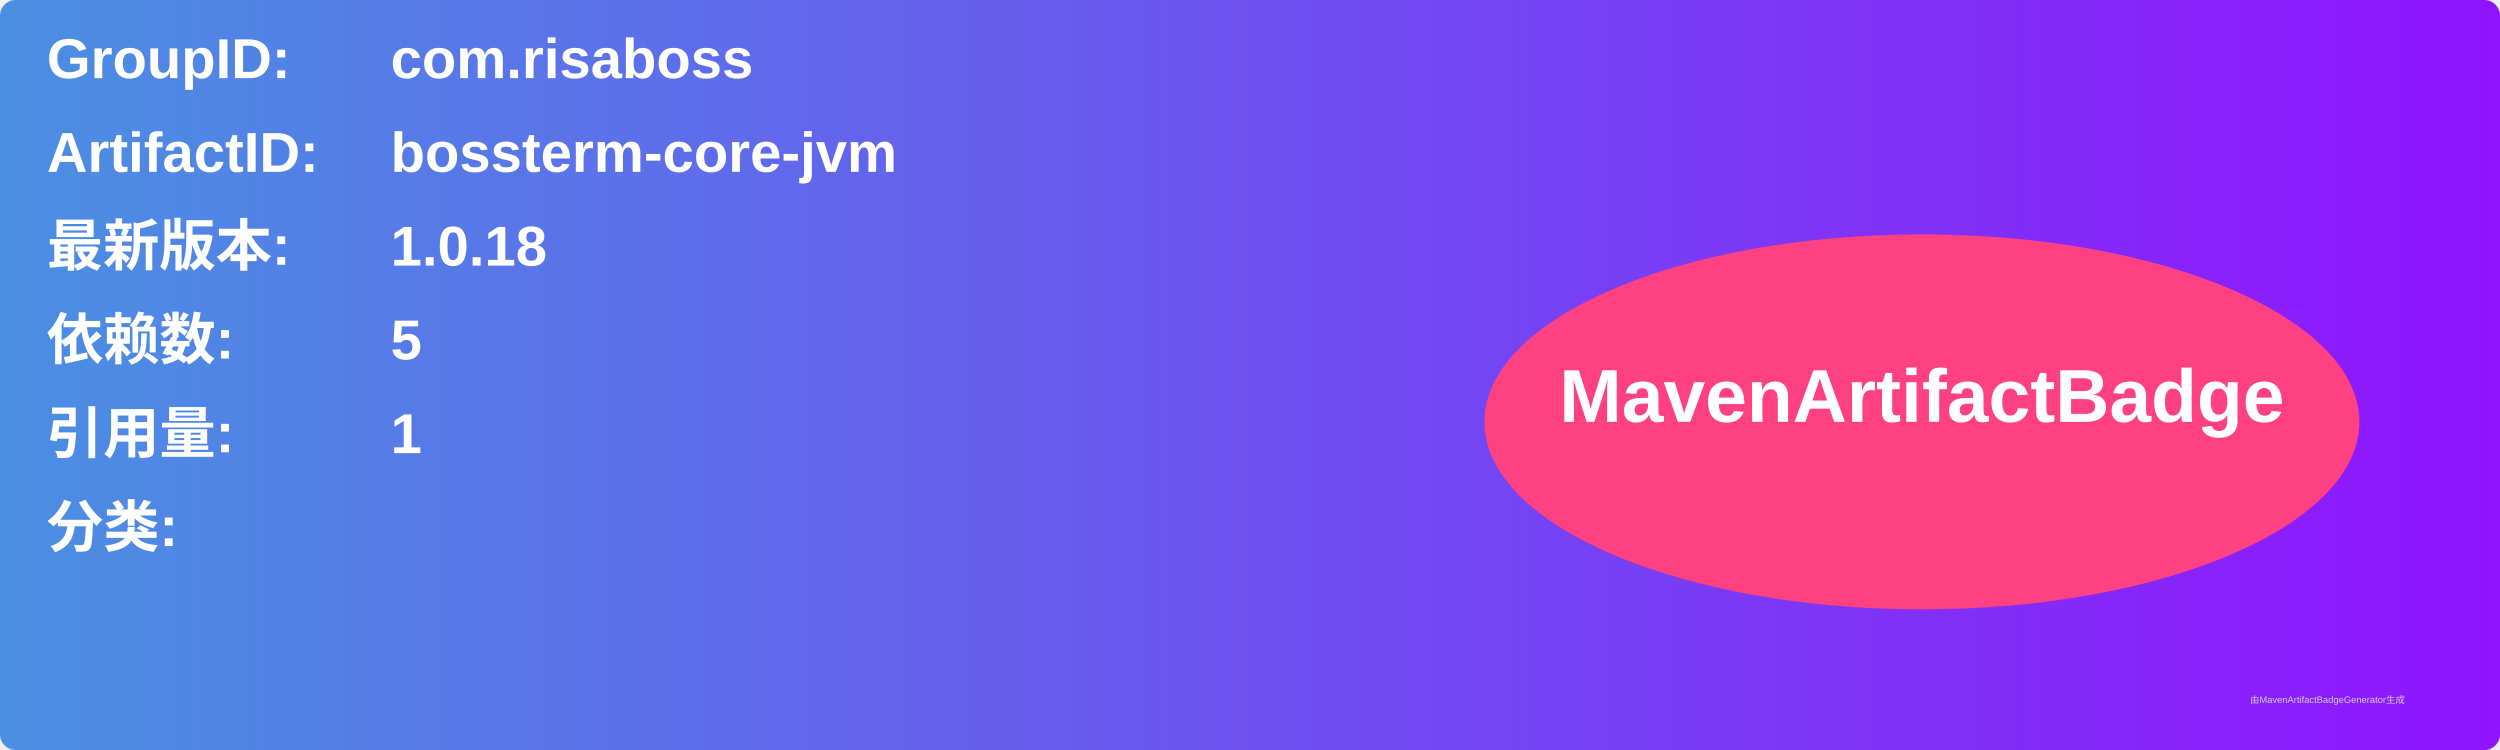
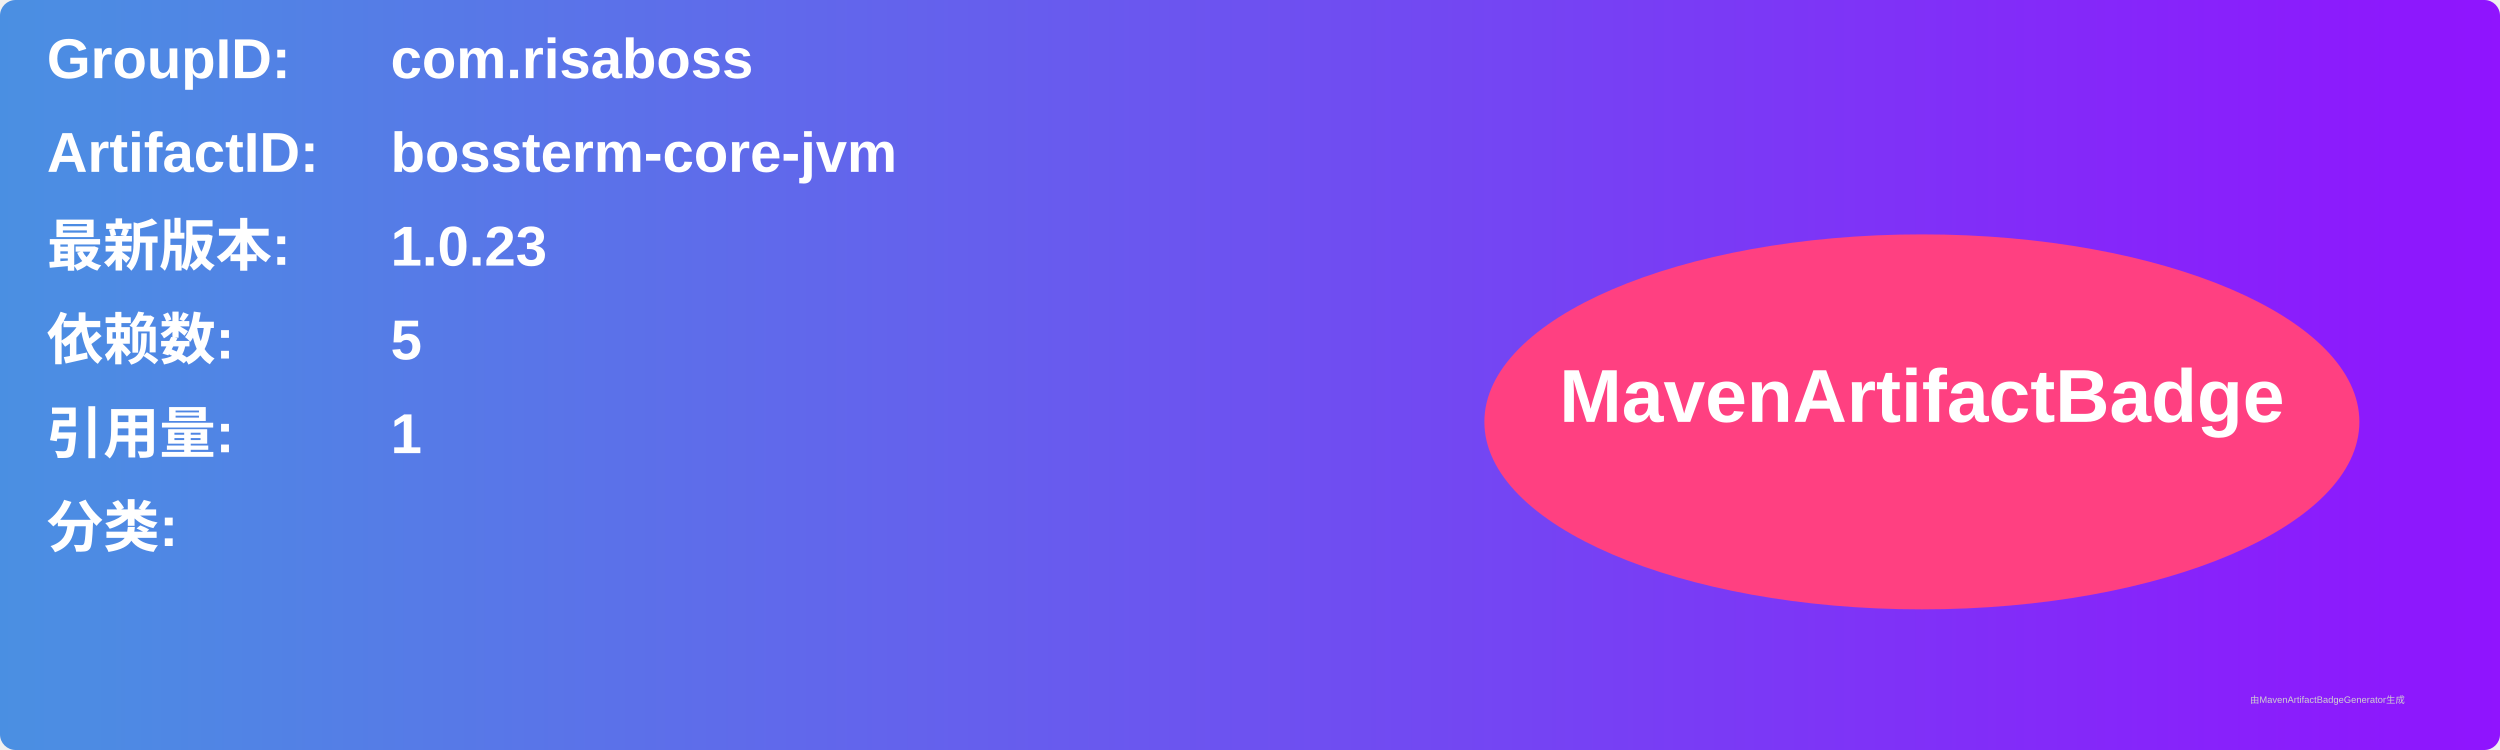
<svg xmlns="http://www.w3.org/2000/svg" width="800" height="240" viewBox="0 0 800 240">
  <linearGradient id="grad" x1="0%" y1="0%" x2="100%" y2="0%">
    <stop offset="0%" stop-color="#4a90e2" />
    <stop offset="100%" stop-color="#9013fe" />
  </linearGradient>
  <rect width="100%" height="100%" rx="5" ry="5" fill="url(#grad)" />
  <g transform="translate(15, 15)">
    <text x="0" y="10" font-family="Arial" font-size="18" fill="white" font-weight="bold" width="260">GroupID:</text>
    <text x="110" y="10" font-family="Arial" font-size="18" fill="white" font-weight="bold" width="460">com.risaboss</text>
    <text x="0" y="40" font-family="Arial" font-size="18" fill="white" font-weight="bold" width="260">ArtifactID:</text>
    <text x="110" y="40" font-family="Arial" font-size="18" fill="white" font-weight="bold" width="460">bossterm-core-jvm</text>
    <text x="0" y="70" font-family="Arial" font-size="18" fill="white" font-weight="bold">最新版本:</text>
    <text x="110" y="70" font-family="Arial" font-size="18" fill="white" font-weight="bold">
-       <tspan font-weight="bold">1.0.18</tspan>
+       <tspan font-weight="bold">1.0.23</tspan>
    </text>
    <text x="0" y="100" font-family="Arial" font-size="18" fill="white" font-weight="bold">依赖数: </text>
    <text x="110" y="100" font-family="Arial" font-size="18" fill="white">
      <tspan font-weight="bold">5</tspan>
    </text>
    <text x="0" y="130" font-family="Arial" font-size="18" fill="white" font-weight="bold">引用量: </text>
    <text x="110" y="130" font-family="Arial" font-size="18" fill="white">
      <tspan font-weight="bold">1</tspan>
    </text>
    <text x="0" y="160" font-family="Arial" font-size="18" fill="white" font-weight="bold">分类:</text>
    <text x="10" y="190" font-family="Arial" font-size="10" fill="white">
      <tspan font-weight="bold" />
    </text>
    <ellipse cx="600" cy="120" rx="140" ry="60" fill="#ff4081" />
    <text x="600" y="120" text-anchor="middle" font-family="Arial" font-size="24" fill="white" font-weight="bold">MavenArtifactBadge</text>
  </g>
  <text x="720" y="225" font-family="Arial" font-size="3" fill="#d0d0d0">由MavenArtifactBadgeGenerator生成</text>
</svg>
